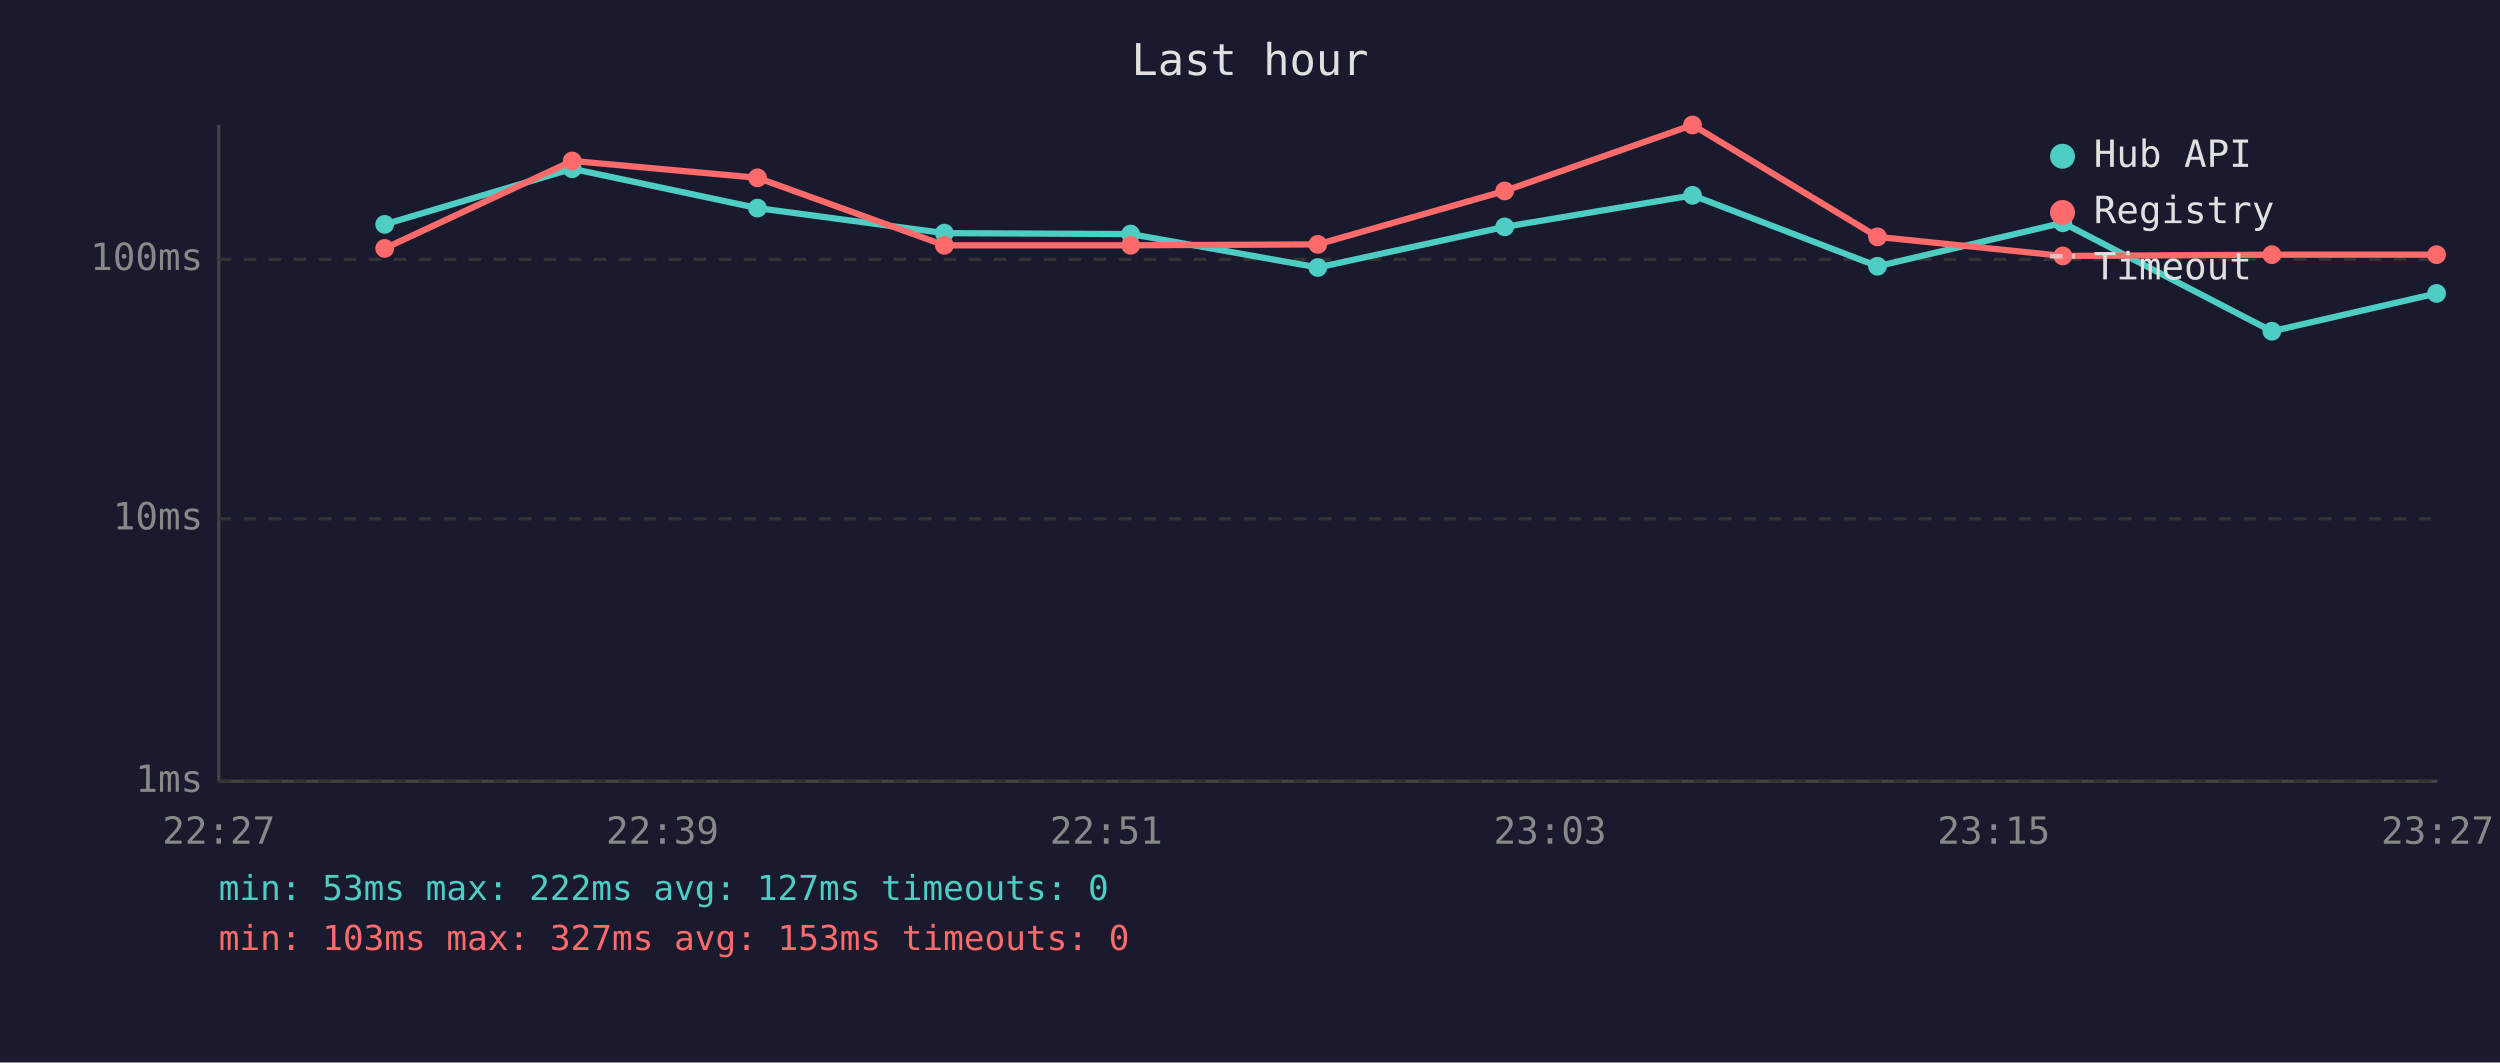
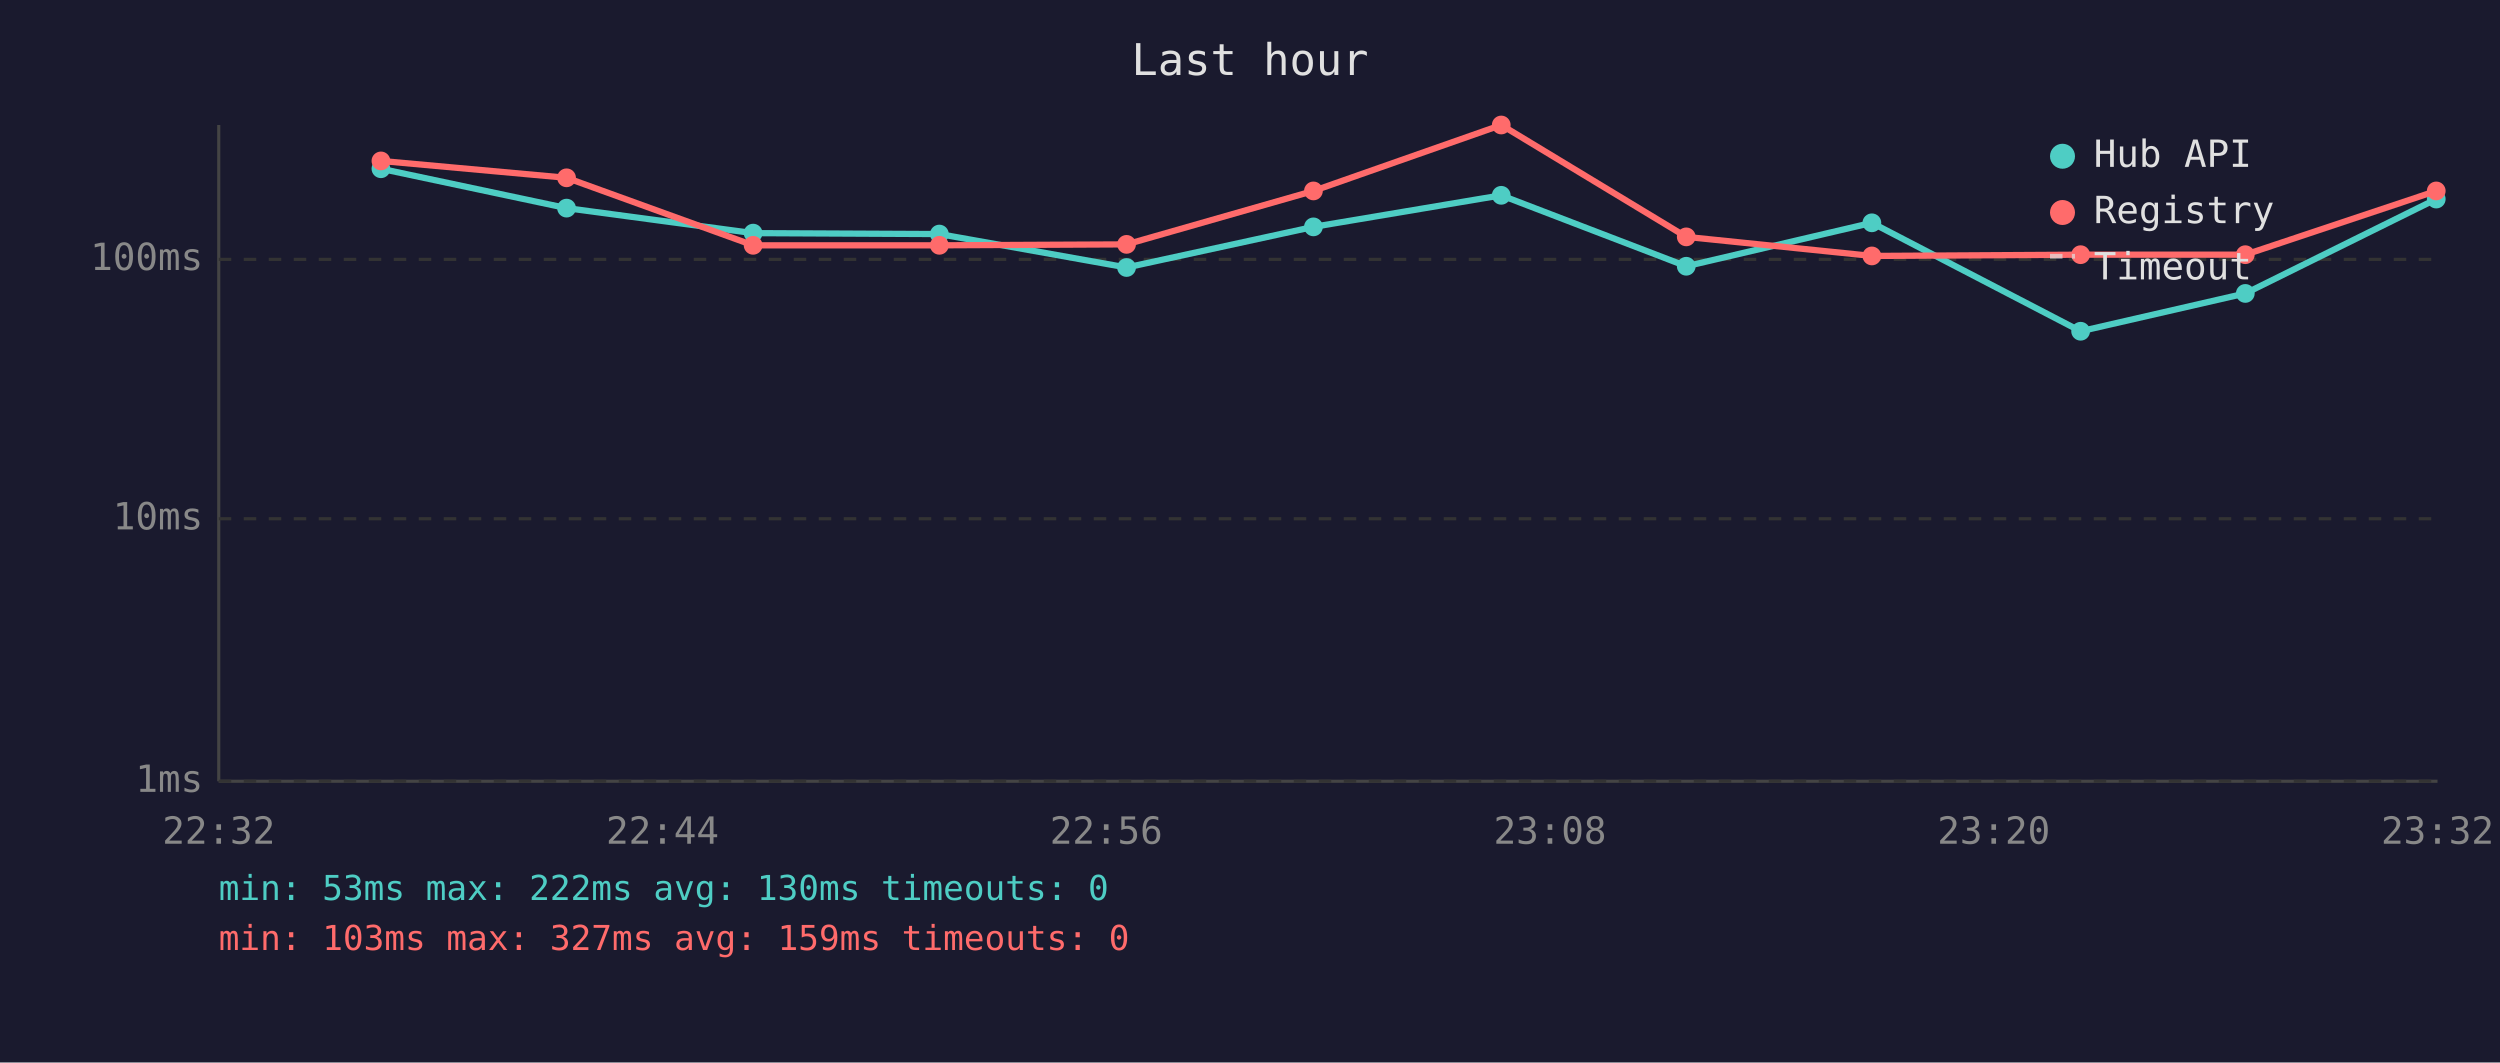
<svg xmlns="http://www.w3.org/2000/svg" viewBox="0 0 800 340" font-family="monospace" font-size="12">
  <rect width="800" height="340" fill="#1a1a2e" />
  <text x="400" y="24" fill="#e0e0e0" font-size="14" text-anchor="middle">Last hour</text>
  <line x1="70" y1="40" x2="70" y2="250" stroke="#444" stroke-width="1" />
  <line x1="70" y1="250" x2="780" y2="250" stroke="#444" stroke-width="1" />
  <line x1="70" y1="250" x2="780" y2="250" stroke="#333" stroke-width="1" stroke-dasharray="4" />
  <text x="65" y="250" fill="#888" text-anchor="end" dominant-baseline="middle">1ms</text>
  <line x1="70" y1="166" x2="780" y2="166" stroke="#333" stroke-width="1" stroke-dasharray="4" />
  <text x="65" y="166" fill="#888" text-anchor="end" dominant-baseline="middle">10ms</text>
  <line x1="70" y1="83" x2="780" y2="83" stroke="#333" stroke-width="1" stroke-dasharray="4" />
  <text x="65" y="83" fill="#888" text-anchor="end" dominant-baseline="middle">100ms</text>
-   <text x="70" y="270" fill="#888" text-anchor="middle">22:27</text>
-   <text x="212" y="270" fill="#888" text-anchor="middle">22:39</text>
-   <text x="354" y="270" fill="#888" text-anchor="middle">22:51</text>
-   <text x="496" y="270" fill="#888" text-anchor="middle">23:03</text>
-   <text x="638" y="270" fill="#888" text-anchor="middle">23:15</text>
-   <text x="780" y="270" fill="#888" text-anchor="middle">23:27</text>
-   <polyline points="123.1,71.8 183.1,54.0 242.4,66.6 302.2,74.6 361.8,74.9 421.7,85.6 481.5,72.6 541.6,62.5 600.8,85.2 660.1,71.3 727.0,106.0 779.7,93.9" fill="none" stroke="#4ecdc4" stroke-width="2" opacity="1" />
-   <circle cx="123.1" cy="71.8" r="3" fill="#4ecdc4" />
-   <circle cx="183.1" cy="54.0" r="3" fill="#4ecdc4" />
-   <circle cx="242.4" cy="66.6" r="3" fill="#4ecdc4" />
-   <circle cx="302.2" cy="74.6" r="3" fill="#4ecdc4" />
-   <circle cx="361.8" cy="74.9" r="3" fill="#4ecdc4" />
-   <circle cx="421.7" cy="85.6" r="3" fill="#4ecdc4" />
-   <circle cx="481.5" cy="72.6" r="3" fill="#4ecdc4" />
-   <circle cx="541.6" cy="62.5" r="3" fill="#4ecdc4" />
-   <circle cx="600.8" cy="85.2" r="3" fill="#4ecdc4" />
-   <circle cx="660.1" cy="71.3" r="3" fill="#4ecdc4" />
-   <circle cx="727.0" cy="106.0" r="3" fill="#4ecdc4" />
-   <circle cx="779.7" cy="93.9" r="3" fill="#4ecdc4" />
-   <polyline points="123.1,79.5 183.1,51.5 242.4,56.9 302.2,78.5 361.8,78.5 421.7,78.2 481.5,61.1 541.6,40.0 600.8,75.8 660.1,81.9 727.0,81.5 779.7,81.5" fill="none" stroke="#ff6b6b" stroke-width="2" opacity="1" />
-   <circle cx="123.1" cy="79.5" r="3" fill="#ff6b6b" />
-   <circle cx="183.1" cy="51.5" r="3" fill="#ff6b6b" />
-   <circle cx="242.4" cy="56.9" r="3" fill="#ff6b6b" />
-   <circle cx="302.2" cy="78.5" r="3" fill="#ff6b6b" />
-   <circle cx="361.8" cy="78.5" r="3" fill="#ff6b6b" />
-   <circle cx="421.7" cy="78.2" r="3" fill="#ff6b6b" />
-   <circle cx="481.5" cy="61.1" r="3" fill="#ff6b6b" />
-   <circle cx="541.6" cy="40.0" r="3" fill="#ff6b6b" />
-   <circle cx="600.8" cy="75.8" r="3" fill="#ff6b6b" />
-   <circle cx="660.1" cy="81.9" r="3" fill="#ff6b6b" />
-   <circle cx="727.0" cy="81.5" r="3" fill="#ff6b6b" />
-   <circle cx="779.7" cy="81.5" r="3" fill="#ff6b6b" />
+   <text x="70" y="270" fill="#888" text-anchor="middle">22:32</text>
+   <text x="212" y="270" fill="#888" text-anchor="middle">22:44</text>
+   <text x="354" y="270" fill="#888" text-anchor="middle">22:56</text>
+   <text x="496" y="270" fill="#888" text-anchor="middle">23:08</text>
+   <text x="638" y="270" fill="#888" text-anchor="middle">23:20</text>
+   <text x="780" y="270" fill="#888" text-anchor="middle">23:32</text>
+   <polyline points="121.9,54.0 181.3,66.6 241.0,74.6 300.6,74.9 360.5,85.6 420.3,72.6 480.4,62.5 539.6,85.2 599.0,71.3 665.8,106.0 718.5,93.9 779.6,63.7" fill="none" stroke="#4ecdc4" stroke-width="2" opacity="1" />
+   <circle cx="121.9" cy="54.0" r="3" fill="#4ecdc4" />
+   <circle cx="181.3" cy="66.6" r="3" fill="#4ecdc4" />
+   <circle cx="241.0" cy="74.6" r="3" fill="#4ecdc4" />
+   <circle cx="300.6" cy="74.9" r="3" fill="#4ecdc4" />
+   <circle cx="360.5" cy="85.6" r="3" fill="#4ecdc4" />
+   <circle cx="420.3" cy="72.6" r="3" fill="#4ecdc4" />
+   <circle cx="480.4" cy="62.5" r="3" fill="#4ecdc4" />
+   <circle cx="539.6" cy="85.2" r="3" fill="#4ecdc4" />
+   <circle cx="599.0" cy="71.3" r="3" fill="#4ecdc4" />
+   <circle cx="665.8" cy="106.0" r="3" fill="#4ecdc4" />
+   <circle cx="718.5" cy="93.9" r="3" fill="#4ecdc4" />
+   <circle cx="779.6" cy="63.7" r="3" fill="#4ecdc4" />
+   <polyline points="121.9,51.5 181.3,56.9 241.0,78.5 300.6,78.5 360.5,78.2 420.3,61.1 480.4,40.0 539.6,75.8 599.0,81.9 665.8,81.5 718.5,81.5 779.6,61.1" fill="none" stroke="#ff6b6b" stroke-width="2" opacity="1" />
+   <circle cx="121.9" cy="51.5" r="3" fill="#ff6b6b" />
+   <circle cx="181.3" cy="56.9" r="3" fill="#ff6b6b" />
+   <circle cx="241.0" cy="78.5" r="3" fill="#ff6b6b" />
+   <circle cx="300.6" cy="78.5" r="3" fill="#ff6b6b" />
+   <circle cx="360.5" cy="78.2" r="3" fill="#ff6b6b" />
+   <circle cx="420.3" cy="61.1" r="3" fill="#ff6b6b" />
+   <circle cx="480.4" cy="40.0" r="3" fill="#ff6b6b" />
+   <circle cx="539.6" cy="75.8" r="3" fill="#ff6b6b" />
+   <circle cx="599.0" cy="81.9" r="3" fill="#ff6b6b" />
+   <circle cx="665.8" cy="81.5" r="3" fill="#ff6b6b" />
+   <circle cx="718.5" cy="81.5" r="3" fill="#ff6b6b" />
+   <circle cx="779.6" cy="61.1" r="3" fill="#ff6b6b" />
  <circle cx="660" cy="50" r="4" fill="#4ecdc4" />
  <text x="670" y="50" fill="#e0e0e0" dominant-baseline="middle">Hub API</text>
  <circle cx="660" cy="68" r="4" fill="#ff6b6b" />
  <text x="670" y="68" fill="#e0e0e0" dominant-baseline="middle">Registry</text>
  <line x1="656" y1="82" x2="664" y2="82" stroke="#e0e0e0" stroke-width="1.5" stroke-dasharray="4,3" opacity="0.7" />
  <text x="670" y="86" fill="#e0e0e0" dominant-baseline="middle">Timeout</text>
-   <text x="70" y="288" fill="#4ecdc4" font-size="11">min: 53ms  max: 222ms  avg: 127ms  timeouts: 0</text>
-   <text x="70" y="304" fill="#ff6b6b" font-size="11">min: 103ms  max: 327ms  avg: 153ms  timeouts: 0</text>
+   <text x="70" y="288" fill="#4ecdc4" font-size="11">min: 53ms  max: 222ms  avg: 130ms  timeouts: 0</text>
+   <text x="70" y="304" fill="#ff6b6b" font-size="11">min: 103ms  max: 327ms  avg: 159ms  timeouts: 0</text>
</svg>
